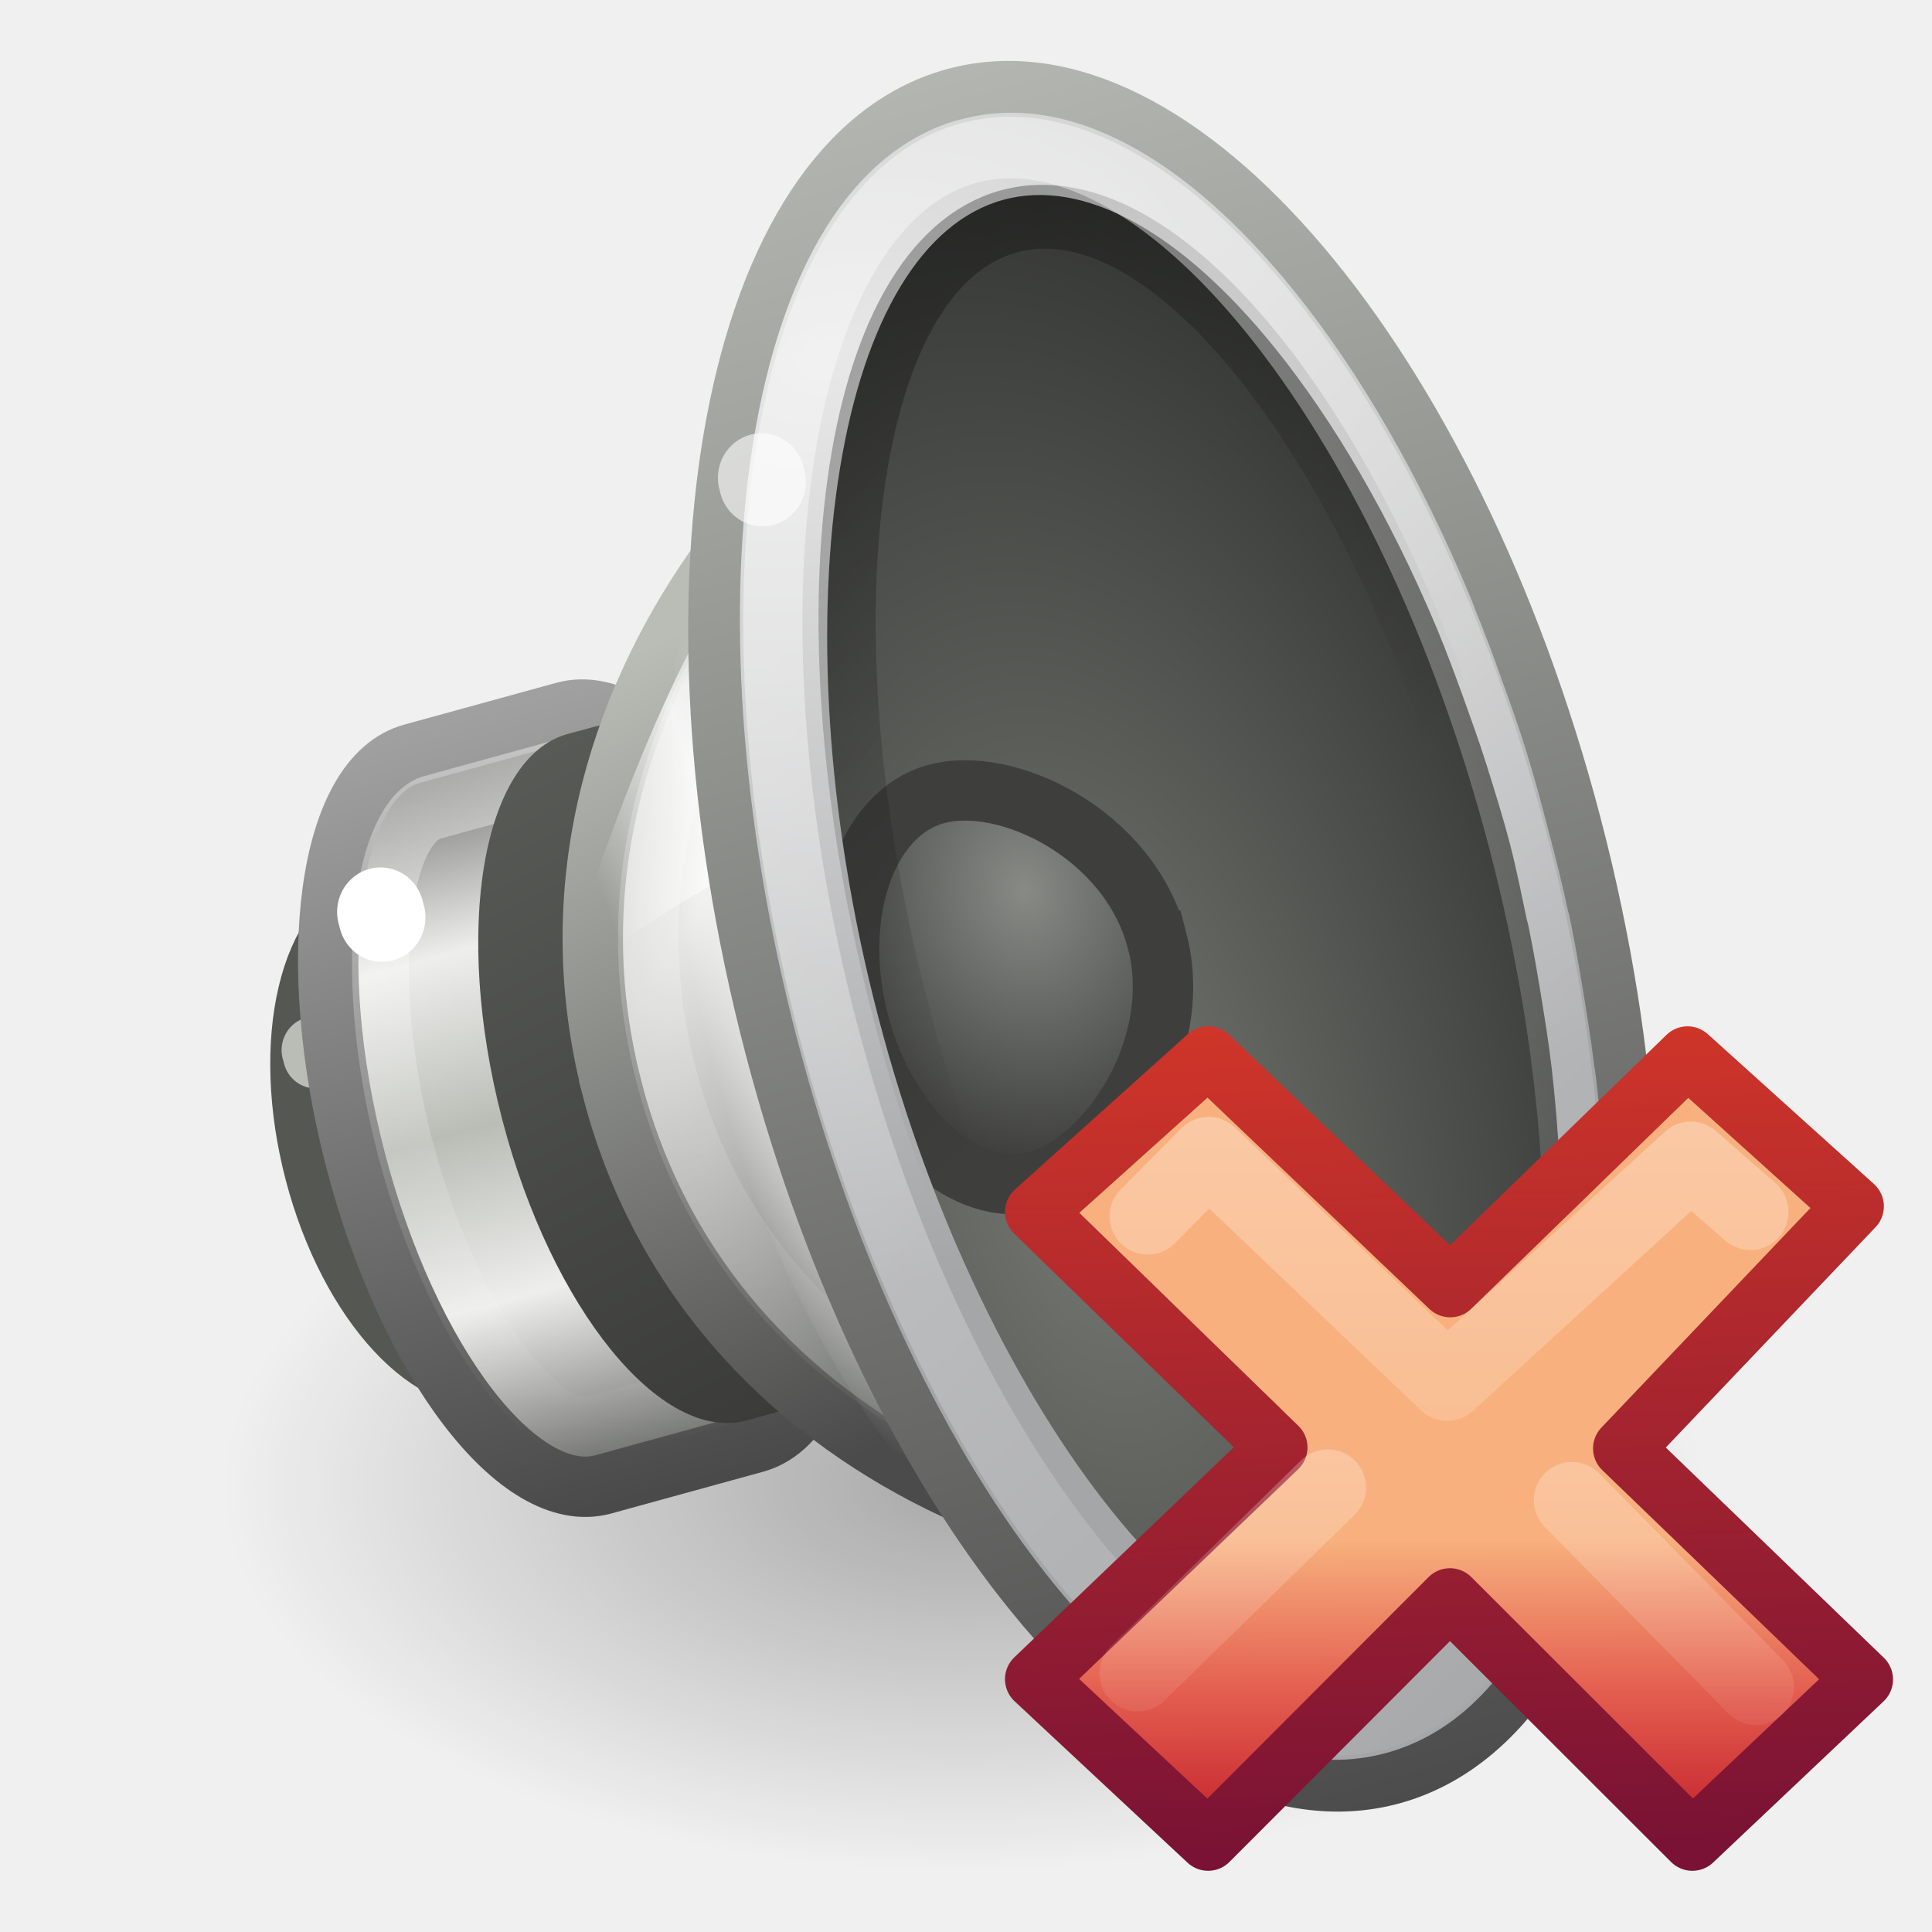
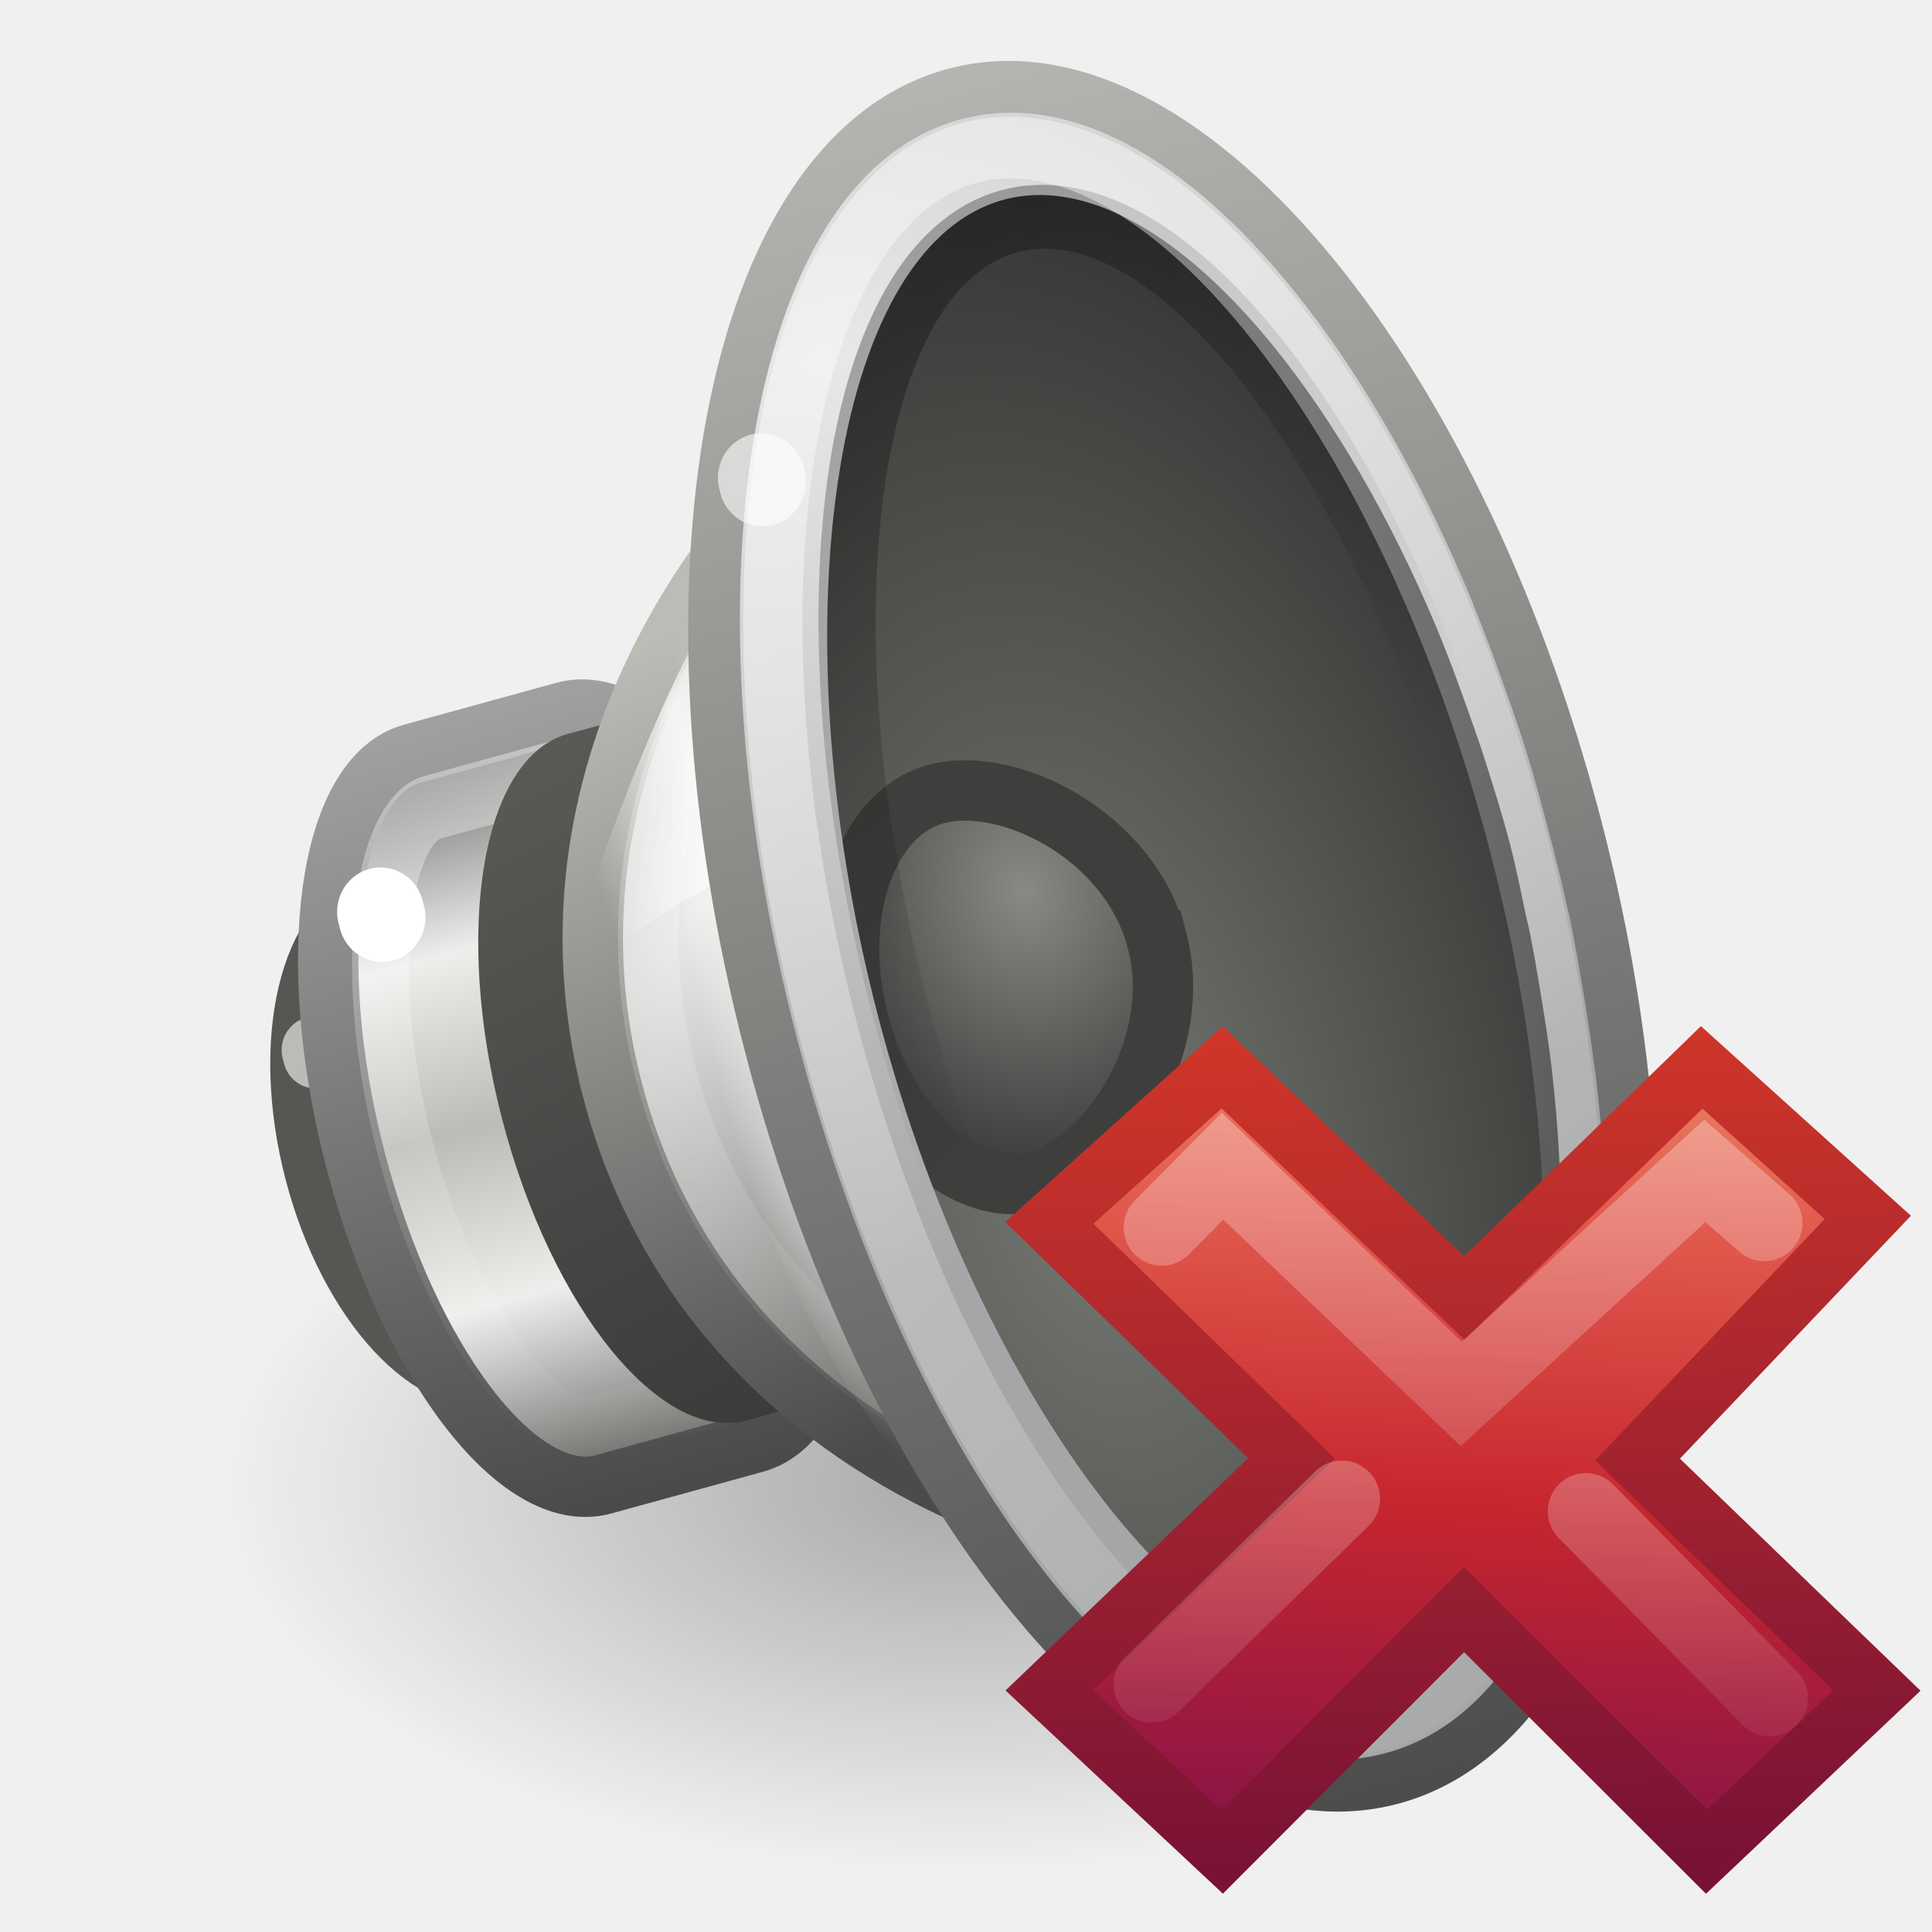
<svg xmlns="http://www.w3.org/2000/svg" xmlns:xlink="http://www.w3.org/1999/xlink" height="32" width="32">
-   <linearGradient id="a">
-     <stop offset="0" />
-     <stop offset="1" stop-opacity="0" />
-   </linearGradient>
-   <radialGradient id="b" cx="11.402" cy="36.863" gradientTransform="matrix(1 0 0 .33058 0 24.677)" gradientUnits="userSpaceOnUse" r="10.695" xlink:href="#a" />
-   <linearGradient id="c" gradientTransform="matrix(.18605 .71185 -.69435 .19074 -1.956 -49.898)" gradientUnits="userSpaceOnUse" x1="84.426" x2="102.426" y1="8.293" y2="8.293">
-     <stop offset="0" stop-color="#a0a0a0" />
-     <stop offset="1" stop-color="#4a4a4a" />
-   </linearGradient>
-   <linearGradient id="d" gradientTransform="matrix(.08518 .3259 -.30016 .08245 -13.052 -11.323)" gradientUnits="userSpaceOnUse" spreadMethod="reflect" x1="102.357" x2="82.681" y1="-41.092" y2="-41.092">
-     <stop offset="0" stop-color="#babdb6" />
-     <stop offset=".437" stop-color="#eeeeec" />
-     <stop offset="1" stop-color="#555753" />
-   </linearGradient>
-   <linearGradient id="e">
-     <stop offset="0" stop-color="#fff" />
-     <stop offset="1" stop-color="#fff" stop-opacity="0" />
-   </linearGradient>
-   <linearGradient id="f" gradientUnits="userSpaceOnUse" x1="9.883" x2="5.101" xlink:href="#e" y1="14.051" y2="30.001" />
-   <linearGradient id="g" gradientTransform="matrix(.69435 -.19074 .18605 .71185 -48.54 17.394)" gradientUnits="userSpaceOnUse" x1="80.693" x2="77.125" y1="31.561" y2="14">
-     <stop offset="0" stop-color="#383937" />
-     <stop offset="1" stop-color="#595b57" />
-   </linearGradient>
-   <linearGradient id="h" gradientTransform="matrix(.63287 -.17385 .1635 .62556 2.435 5.425)" gradientUnits="userSpaceOnUse" x1="7.75" x2="4.643" y1="33.047" y2="12.064">
-     <stop offset="0" stop-color="#4b4b4b" />
-     <stop offset="1" stop-color="#babdb6" />
-   </linearGradient>
-   <radialGradient id="i" cx="9.32" cy="18.817" gradientTransform="matrix(.5924 .23565 -.42515 1.01593 14.078 -6.452)" gradientUnits="userSpaceOnUse" r="12.5">
-     <stop offset="0" stop-color="#eeeeec" />
-     <stop offset="1" stop-color="#61635f" />
-   </radialGradient>
-   <radialGradient id="j" cx="23.987" cy="27.053" gradientTransform="matrix(-.2433 0 0 -1.2543 25.22 61.87)" gradientUnits="userSpaceOnUse" r="7.75" xlink:href="#e" />
-   <linearGradient id="k" gradientTransform="matrix(.4629 -.12716 .18605 .71185 .894 1.525)" gradientUnits="userSpaceOnUse" x1="20.226" x2="11.438" y1="20.334" y2="21.75">
-     <stop offset="0" stop-color="#fff" stop-opacity="0" />
-     <stop offset=".5" stop-color="#fff" />
-     <stop offset="1" stop-color="#fff" stop-opacity="0" />
-   </linearGradient>
-   <linearGradient id="l" gradientUnits="userSpaceOnUse" x1="19.24" x2="11.324" xlink:href="#e" y1="4.811" y2="35.458" />
-   <linearGradient id="m" gradientUnits="userSpaceOnUse" x1="33.431" x2="33.431" y1="45.052" y2=".31">
-     <stop offset="0" stop-color="#4c4c4c" />
-     <stop offset="1" stop-color="#d3d7cf" />
-   </linearGradient>
-   <radialGradient id="n" cx="23.165" cy="30.233" gradientTransform="matrix(1.70764 .08763 -.1471 3.12182 -12.448 -64.676)" gradientUnits="userSpaceOnUse" r="8.189">
-     <stop offset="0" stop-color="#767973" />
-     <stop offset="1" stop-color="#202120" />
-   </radialGradient>
-   <radialGradient id="o" cx="20.884" cy="20.434" gradientTransform="matrix(.90918 -.24975 .29033 1.11084 -7.954 -2.747)" gradientUnits="userSpaceOnUse" r="4">
-     <stop offset="0" stop-color="#878a85" />
-     <stop offset="1" stop-color="#3e3f3d" />
-   </radialGradient>
-   <radialGradient id="p" cx="30.685" cy="42.261" gradientTransform="matrix(2.7899 -.67712 -.47072 -1.801 -51.98 102.83)" gradientUnits="userSpaceOnUse" r="8.228">
-     <stop offset="0" stop-color="#e8e8e8" />
-     <stop offset="1" stop-color="#a5a6a8" />
-   </radialGradient>
-   <linearGradient id="q" gradientUnits="userSpaceOnUse" x1="23.238" x2="29.893" xlink:href="#a" y1="12.159" y2="26.354" />
-   <linearGradient id="r" gradientUnits="userSpaceOnUse" x1="16.79" x2="29.694" xlink:href="#e" y1="21.27" y2="46.259" />
-   <linearGradient id="s" gradientTransform="matrix(.50842 0 0 .4913 43.485 12.69)" gradientUnits="userSpaceOnUse" x1="10.714" x2="10.767" y1="3.629" y2="26.956">
+   <linearGradient id="a" gradientTransform="matrix(.07279203 0 0 .0703409 9.184346 295.4747)" gradientUnits="userSpaceOnUse" x1="5.516" x2="2.93" y1="-26.406" y2="28.474">
    <stop offset="0" stop-color="#f8b17e" />
    <stop offset=".312" stop-color="#e35d4f" />
    <stop offset=".571" stop-color="#c6262e" />
    <stop offset="1" stop-color="#690b54" />
  </linearGradient>
-   <linearGradient id="t" gradientTransform="matrix(.87818 0 0 .88434 13.56 3.406)" gradientUnits="userSpaceOnUse" x1="1.004" x2=".228" y1="20.709" y2="-4.382">
+   <linearGradient id="b" gradientTransform="matrix(.1257317 0 0 .1266136 4.899894 294.1455)" gradientUnits="userSpaceOnUse" x1="1.004" x2=".228" y1="20.709" y2="-4.382">
    <stop offset="0" stop-color="#791235" />
    <stop offset="1" stop-color="#dd3b27" />
  </linearGradient>
-   <linearGradient id="u" gradientTransform="matrix(.53153 -.53097 .53153 .53097 -14.042 11.965)" gradientUnits="userSpaceOnUse" x1="36.011" x2="16.331" xlink:href="#e" y1="13.023" y2="32.702" />
-   <linearGradient id="v" gradientTransform="matrix(.53153 -.53097 .53153 .53097 -14.578 12.234)" gradientUnits="userSpaceOnUse" x1="28.449" x2="16.331" xlink:href="#e" y1="20.584" y2="32.702" />
-   <path d="m22.097 36.863a10.695 3.536 0 1 1 -21.39 0 10.695 3.536 0 1 1 21.39 0z" fill="url(#b)" opacity=".3" transform="matrix(1.14774 0 0 1.80758 2.85 -42.024)" />
+   <linearGradient id="c" gradientTransform="matrix(.53153 -.53097 .53153 .53097 -14.042 11.965)" gradientUnits="userSpaceOnUse" x1="36.011" x2="16.331" xlink:href="#d" y1="13.023" y2="32.702" />
+   <linearGradient id="d">
+     <stop offset="0" stop-color="#fff" />
+     <stop offset="1" stop-color="#fff" stop-opacity="0" />
+   </linearGradient>
+   <linearGradient id="e" gradientTransform="matrix(.53153 -.53097 .53153 .53097 -14.578 12.234)" gradientUnits="userSpaceOnUse" x1="28.449" x2="16.331" xlink:href="#d" y1="20.584" y2="32.702" />
+   <linearGradient id="f">
+     <stop offset="0" />
+     <stop offset="1" stop-opacity="0" />
+   </linearGradient>
+   <radialGradient id="g" cx="11.402" cy="36.863" gradientTransform="matrix(1 0 0 .33058 0 24.677)" gradientUnits="userSpaceOnUse" r="10.695" xlink:href="#f" />
+   <linearGradient id="h" gradientTransform="matrix(.18605 .71185 -.69435 .19074 -1.956 -49.898)" gradientUnits="userSpaceOnUse" x1="84.426" x2="102.426" y1="8.293" y2="8.293">
+     <stop offset="0" stop-color="#a0a0a0" />
+     <stop offset="1" stop-color="#4a4a4a" />
+   </linearGradient>
+   <linearGradient id="i" gradientTransform="matrix(.08518 .3259 -.30016 .08245 -13.052 -11.323)" gradientUnits="userSpaceOnUse" spreadMethod="reflect" x1="102.357" x2="82.681" y1="-41.092" y2="-41.092">
+     <stop offset="0" stop-color="#babdb6" />
+     <stop offset=".437" stop-color="#eeeeec" />
+     <stop offset="1" stop-color="#555753" />
+   </linearGradient>
+   <linearGradient id="j" gradientUnits="userSpaceOnUse" x1="9.883" x2="5.101" xlink:href="#d" y1="14.051" y2="30.001" />
+   <linearGradient id="k" gradientTransform="matrix(.69435 -.19074 .18605 .71185 -48.54 17.394)" gradientUnits="userSpaceOnUse" x1="80.693" x2="77.125" y1="31.561" y2="14">
+     <stop offset="0" stop-color="#383937" />
+     <stop offset="1" stop-color="#595b57" />
+   </linearGradient>
+   <linearGradient id="l" gradientTransform="matrix(.63287 -.17385 .1635 .62556 2.435 5.425)" gradientUnits="userSpaceOnUse" x1="7.75" x2="4.643" y1="33.047" y2="12.064">
+     <stop offset="0" stop-color="#4b4b4b" />
+     <stop offset="1" stop-color="#babdb6" />
+   </linearGradient>
+   <radialGradient id="m" cx="9.32" cy="18.817" gradientTransform="matrix(.5924 .23565 -.42515 1.01593 14.078 -6.452)" gradientUnits="userSpaceOnUse" r="12.5">
+     <stop offset="0" stop-color="#eeeeec" />
+     <stop offset="1" stop-color="#61635f" />
+   </radialGradient>
+   <radialGradient id="n" cx="23.987" cy="27.053" gradientTransform="matrix(-.2433 0 0 -1.2543 25.22 61.87)" gradientUnits="userSpaceOnUse" r="7.75" xlink:href="#d" />
+   <linearGradient id="o" gradientTransform="matrix(.4629 -.12716 .18605 .71185 .894 1.525)" gradientUnits="userSpaceOnUse" x1="20.226" x2="11.438" y1="20.334" y2="21.75">
+     <stop offset="0" stop-color="#fff" stop-opacity="0" />
+     <stop offset=".5" stop-color="#fff" />
+     <stop offset="1" stop-color="#fff" stop-opacity="0" />
+   </linearGradient>
+   <linearGradient id="p" gradientUnits="userSpaceOnUse" x1="19.24" x2="11.324" xlink:href="#d" y1="4.811" y2="35.458" />
+   <linearGradient id="q" gradientUnits="userSpaceOnUse" x1="33.431" x2="33.431" y1="45.052" y2=".31">
+     <stop offset="0" stop-color="#4c4c4c" />
+     <stop offset="1" stop-color="#d3d7cf" />
+   </linearGradient>
+   <radialGradient id="r" cx="23.165" cy="30.233" gradientTransform="matrix(1.70764 .08763 -.1471 3.12182 -12.448 -64.676)" gradientUnits="userSpaceOnUse" r="8.189">
+     <stop offset="0" stop-color="#767973" />
+     <stop offset="1" stop-color="#202120" />
+   </radialGradient>
+   <radialGradient id="s" cx="20.884" cy="20.434" gradientTransform="matrix(.90918 -.24975 .29033 1.11084 -7.954 -2.747)" gradientUnits="userSpaceOnUse" r="4">
+     <stop offset="0" stop-color="#878a85" />
+     <stop offset="1" stop-color="#3e3f3d" />
+   </radialGradient>
+   <radialGradient id="t" cx="30.685" cy="42.261" gradientTransform="matrix(2.7899 -.67712 -.47072 -1.801 -51.98 102.83)" gradientUnits="userSpaceOnUse" r="8.228">
+     <stop offset="0" stop-color="#e8e8e8" />
+     <stop offset="1" stop-color="#a5a6a8" />
+   </radialGradient>
+   <linearGradient id="u" gradientUnits="userSpaceOnUse" x1="23.238" x2="29.893" xlink:href="#f" y1="12.159" y2="26.354" />
+   <linearGradient id="v" gradientUnits="userSpaceOnUse" x1="16.79" x2="29.694" xlink:href="#d" y1="21.27" y2="46.259" />
+   <path d="m22.097 36.863a10.695 3.536 0 1 1 -21.39 0 10.695 3.536 0 1 1 21.39 0z" fill="url(#g)" opacity=".3" transform="matrix(1.14774 0 0 1.80758 2.85 -42.024)" />
  <path d="m8 25a4 7 0 1 1 -8 0 4 7 0 1 1 8 0z" fill="#2e3436" stroke="#555753" stroke-linecap="round" stroke-width="1.79" transform="matrix(.52076 -.14305 .14618 .5593 1.544 5.434)" />
  <path d="m5.735 17.29a.54.553 0 1 1 -1.04.286.54.553 0 1 1 1.04-.286z" fill="#babdb6" />
-   <path d="m6.828 12.484c-1.39.38-1.81 3.402-.936 6.742.873 3.34 2.71 5.74 4.1 5.36l2.516-.692c1.39-.382 1.808-3.402.935-6.742-.872-3.34-2.71-5.74-4.098-5.36z" fill="url(#d)" stroke="url(#c)" />
-   <path d="m5.5 14.5c-.526 0-1.266.546-1.906 1.906s-1.094 3.376-1.094 5.594.454 4.233 1.094 5.594c.64 1.36 1.38 1.906 1.906 1.906h4c.526 0 1.266-.546 1.906-1.906s1.094-3.376 1.094-5.594-.454-4.233-1.094-5.594c-.64-1.36-1.38-1.906-1.906-1.906z" fill="none" opacity=".4" stroke="url(#f)" stroke-linecap="round" stroke-width="1.511" transform="matrix(.5962 -.1641 .17875 .68522 1.286 4.34)" />
-   <path d="m9.4 12.158c-1.416.39-1.9 3.252-1.08 6.39.82 3.137 2.635 5.367 4.052 4.978l.443-.122c1.417-.39 1.9-3.25 1.08-6.39-.82-3.136-2.634-5.366-4.05-4.977l-.444.12z" fill="url(#g)" />
-   <path d="m10.145 18.058c1.717 6.568 9.077 8.57 13.027 7.484 2.734-.75 3.65-5.96 2.162-11.657-1.49-5.697-4.824-9.737-7.558-8.986-3.95 1.083-9.347 6.59-7.63 13.158z" fill="url(#i)" stroke="url(#h)" stroke-linecap="round" />
-   <path d="m33 27.938a7.75 16.563 0 1 1 -15.5 0 7.75 16.563 0 1 1 15.5 0z" fill="url(#j)" transform="matrix(.91834 -.25227 .19097 .73065 -9.612 1.607)" />
-   <path d="m13.106 8.316c-1.534 1.486-2.826 4.8-3.86 8.08 1.665-1.315 3.448-2.442 5.23-2.77z" fill="url(#k)" fill-rule="evenodd" opacity=".734" />
+   <path d="m6.828 12.484c-1.39.38-1.81 3.402-.936 6.742.873 3.34 2.71 5.74 4.1 5.36l2.516-.692c1.39-.382 1.808-3.402.935-6.742-.872-3.34-2.71-5.74-4.098-5.36z" fill="url(#i)" stroke="url(#h)" />
+   <path d="m5.5 14.5c-.526 0-1.266.546-1.906 1.906s-1.094 3.376-1.094 5.594.454 4.233 1.094 5.594c.64 1.36 1.38 1.906 1.906 1.906h4c.526 0 1.266-.546 1.906-1.906s1.094-3.376 1.094-5.594-.454-4.233-1.094-5.594c-.64-1.36-1.38-1.906-1.906-1.906z" fill="none" opacity=".4" stroke="url(#j)" stroke-linecap="round" stroke-width="1.511" transform="matrix(.5962 -.1641 .17875 .68522 1.286 4.34)" />
+   <path d="m9.4 12.158c-1.416.39-1.9 3.252-1.08 6.39.82 3.137 2.635 5.367 4.052 4.978l.443-.122c1.417-.39 1.9-3.25 1.08-6.39-.82-3.136-2.634-5.366-4.05-4.977l-.444.12z" fill="url(#k)" />
+   <path d="m10.145 18.058c1.717 6.568 9.077 8.57 13.027 7.484 2.734-.75 3.65-5.96 2.162-11.657-1.49-5.697-4.824-9.737-7.558-8.986-3.95 1.083-9.347 6.59-7.63 13.158z" fill="url(#m)" stroke="url(#l)" stroke-linecap="round" />
+   <path d="m33 27.938a7.75 16.563 0 1 1 -15.5 0 7.75 16.563 0 1 1 15.5 0z" fill="url(#n)" transform="matrix(.91834 -.25227 .19097 .73065 -9.612 1.607)" />
+   <path d="m13.106 8.316c-1.534 1.486-2.826 4.8-3.86 8.08 1.665-1.315 3.448-2.442 5.23-2.77z" fill="url(#o)" fill-rule="evenodd" opacity=".734" />
  <g stroke-linecap="round">
-     <path d="m22.813 6.813c-2.697 0-6.56 1.386-9.625 4-3.066 2.613-5.376 6.36-5.376 11.187s2.31 8.574 5.375 11.188c3.066 2.613 6.93 4 9.626 4 1.405 0 2.977-1.312 4.25-4.063 1.272-2.75 2.125-6.734 2.125-11.125 0-4.39-.853-8.374-2.125-11.125-1.273-2.75-2.845-4.063-4.25-4.063z" fill="none" opacity=".4" stroke="url(#l)" stroke-width="1.549" transform="matrix(.62728 -.17232 .16204 .62 2.57 5.52)" />
-     <path d="m33 27.938a7.75 16.563 0 1 1 -15.5 0 7.75 16.563 0 1 1 15.5 0z" fill="url(#n)" stroke="url(#m)" stroke-width="1.144" transform="matrix(.85114 -.2338 .21905 .8381 -8.18 -2.004)" />
-     <path d="m19.166 15.58c.462 1.768-.818 3.658-1.987 3.98-1.17.32-2.493-.855-2.955-2.623-.463-1.768.11-3.464 1.28-3.785 1.17-.32 3.2.66 3.66 2.428z" fill="url(#o)" stroke="#3e3f3d" />
+     <path d="m22.813 6.813c-2.697 0-6.56 1.386-9.625 4-3.066 2.613-5.376 6.36-5.376 11.187s2.31 8.574 5.375 11.188c3.066 2.613 6.93 4 9.626 4 1.405 0 2.977-1.312 4.25-4.063 1.272-2.75 2.125-6.734 2.125-11.125 0-4.39-.853-8.374-2.125-11.125-1.273-2.75-2.845-4.063-4.25-4.063z" fill="none" opacity=".4" stroke="url(#p)" stroke-width="1.549" transform="matrix(.62728 -.17232 .16204 .62 2.57 5.52)" />
+     <path d="m33 27.938a7.75 16.563 0 1 1 -15.5 0 7.75 16.563 0 1 1 15.5 0z" fill="url(#r)" stroke="url(#q)" stroke-width="1.144" transform="matrix(.85114 -.2338 .21905 .8381 -8.18 -2.004)" />
+     <path d="m19.166 15.58c.462 1.768-.818 3.658-1.987 3.98-1.17.32-2.493-.855-2.955-2.623-.463-1.768.11-3.464 1.28-3.785 1.17-.32 3.2.66 3.66 2.428z" fill="url(#s)" stroke="#3e3f3d" />
  </g>
-   <path d="m15.897 1.98c-1.828.503-2.954 2.53-3.41 5.278-.46 2.748-.244 6.28.718 9.96s2.498 6.847 4.234 8.993c1.735 2.147 3.7 3.324 5.527 2.822 1.828-.503 2.955-2.53 3.412-5.277.285-1.718.31-3.756.054-5.928-.008-.07-.022-.137-.03-.206-.053-.417-.117-.83-.19-1.258-.066-.4-.136-.797-.22-1.203-.006-.024-.014-.046-.02-.068-.09-.43-.2-.86-.314-1.296-.12-.46-.24-.91-.377-1.35-.12-.393-.26-.78-.395-1.156-.145-.41-.29-.8-.45-1.188-.027-.065-.046-.13-.074-.194-.837-2.012-1.853-3.765-2.94-5.106-1.735-2.146-3.7-3.323-5.527-2.82zm.72 1.33c1.334-.367 2.953.535 4.503 2.458.968 1.202 1.9 2.786 2.675 4.63.155.37.296.754.438 1.143.13.366.265.732.384 1.112.137.435.273.868.392 1.323.11.424.192.84.28 1.257.007.03.018.06.024.09.08.387.148.778.21 1.158.067.41.132.816.178 1.214.23 1.994.194 3.844-.06 5.38-.403 2.46-1.365 4.072-2.7 4.44-1.334.365-2.953-.537-4.503-2.46s-3.003-4.814-3.89-8.206c-.887-3.393-1.04-6.64-.634-9.1.404-2.46 1.366-4.072 2.7-4.438z" fill="url(#p)" />
-   <path d="m33 27.938a7.75 16.563 0 1 1 -15.5 0 7.75 16.563 0 1 1 15.5 0z" fill="none" opacity=".3" stroke="url(#q)" stroke-linecap="round" stroke-width="1.448" transform="matrix(.62716 -.17228 .18535 .70916 -1.234 -.05)" />
+   <path d="m15.897 1.98c-1.828.503-2.954 2.53-3.41 5.278-.46 2.748-.244 6.28.718 9.96s2.498 6.847 4.234 8.993c1.735 2.147 3.7 3.324 5.527 2.822 1.828-.503 2.955-2.53 3.412-5.277.285-1.718.31-3.756.054-5.928-.008-.07-.022-.137-.03-.206-.053-.417-.117-.83-.19-1.258-.066-.4-.136-.797-.22-1.203-.006-.024-.014-.046-.02-.068-.09-.43-.2-.86-.314-1.296-.12-.46-.24-.91-.377-1.35-.12-.393-.26-.78-.395-1.156-.145-.41-.29-.8-.45-1.188-.027-.065-.046-.13-.074-.194-.837-2.012-1.853-3.765-2.94-5.106-1.735-2.146-3.7-3.323-5.527-2.82zm.72 1.33c1.334-.367 2.953.535 4.503 2.458.968 1.202 1.9 2.786 2.675 4.63.155.37.296.754.438 1.143.13.366.265.732.384 1.112.137.435.273.868.392 1.323.11.424.192.84.28 1.257.007.03.018.06.024.09.08.387.148.778.21 1.158.067.41.132.816.178 1.214.23 1.994.194 3.844-.06 5.38-.403 2.46-1.365 4.072-2.7 4.44-1.334.365-2.953-.537-4.503-2.46s-3.003-4.814-3.89-8.206c-.887-3.393-1.04-6.64-.634-9.1.404-2.46 1.366-4.072 2.7-4.438z" fill="url(#t)" />
+   <path d="m33 27.938a7.75 16.563 0 1 1 -15.5 0 7.75 16.563 0 1 1 15.5 0z" fill="none" opacity=".3" stroke="url(#u)" stroke-linecap="round" stroke-width="1.448" transform="matrix(.62716 -.17228 .18535 .70916 -1.234 -.05)" />
  <path d="m7.01 14.96a.72.737 0 1 1 -1.388.382.72.737 0 1 1 1.388-.38z" fill="#fff" />
-   <path d="m25.25 11.625c-1.99 0-3.87 1.767-5.25 4.72-1.38 2.95-2.25 7.054-2.25 11.593 0 4.538.87 8.64 2.25 11.593s3.26 4.72 5.25 4.72 3.87-1.767 5.25-4.72c1.38-2.95 2.25-7.054 2.25-11.593 0-4.538-.87-8.64-2.25-11.593-1.38-2.952-3.26-4.72-5.25-4.72z" fill="none" opacity=".4" stroke="url(#r)" stroke-linecap="round" stroke-width="1.241" transform="matrix(.76155 -.2092 .20782 .79512 -5.603 -1.425)" />
+   <path d="m25.25 11.625c-1.99 0-3.87 1.767-5.25 4.72-1.38 2.95-2.25 7.054-2.25 11.593 0 4.538.87 8.64 2.25 11.593s3.26 4.72 5.25 4.72 3.87-1.767 5.25-4.72c1.38-2.95 2.25-7.054 2.25-11.593 0-4.538-.87-8.64-2.25-11.593-1.38-2.952-3.26-4.72-5.25-4.72z" fill="none" opacity=".4" stroke="url(#v)" stroke-linecap="round" stroke-width="1.241" transform="matrix(.76155 -.2092 .20782 .79512 -5.603 -1.425)" />
  <path d="m13.31 7.746a.72.737 0 1 1 -1.388.382.72.737 0 1 1 1.39-.382z" fill="#fff" opacity=".6" />
-   <g stroke-linejoin="round">
-     <path d="m21.5 17.8-5.5-5.303 5.29-5.557-3.814-3.44-5.448 5.294-5.558-5.294-3.97 3.568 5.558 5.406-5.558 5.32 3.97 3.706 5.552-5.56 5.565 5.56z" fill="url(#s)" stroke="url(#t)" stroke-width="1.386" transform="matrix(.7215 0 0 .7215 15.342 14.974)" />
-     <g fill="none" stroke-linecap="round" stroke-width="1.752">
-       <path d="m18.918 7.066-1.368-1.196-5.59 5.117-5.48-5.224-1.395 1.407" opacity=".4" stroke="url(#u)" transform="matrix(.7215 0 0 .7215 15.342 14.974)" />
-       <path d="m19.043 17.973-4.22-4.29m-5.604-.288-4.364 4.265" opacity=".4" stroke="url(#v)" transform="matrix(.7215 0 0 .7215 15.342 14.974)" />
+   <g transform="matrix(5.039358 0 0 5.039358 .665197 -1464.688)">
+     <path d="m6.037 296.206-.787-.759.757-.796-.546-.493-.78.758-.796-.758-.568.511.796.774-.796.762.568.531.795-.796.797.796z" fill="url(#a)" stroke="url(#b)" stroke-width=".198" />
+     <g fill="none" stroke-linecap="round" stroke-width="1.752" transform="matrix(.198438 0 0 .198438 -.085968 290.6864)">
+       <path d="m18.918 7.066-1.368-1.196-5.59 5.117-5.48-5.224-1.395 1.407" opacity=".4" stroke="url(#c)" transform="matrix(.7215 0 0 .7215 15.342 14.974)" />
+       <path d="m19.043 17.973-4.22-4.29m-5.604-.288-4.365 4.265" opacity=".4" stroke="url(#e)" transform="matrix(.7215 0 0 .7215 15.342 14.974)" />
    </g>
  </g>
</svg>
